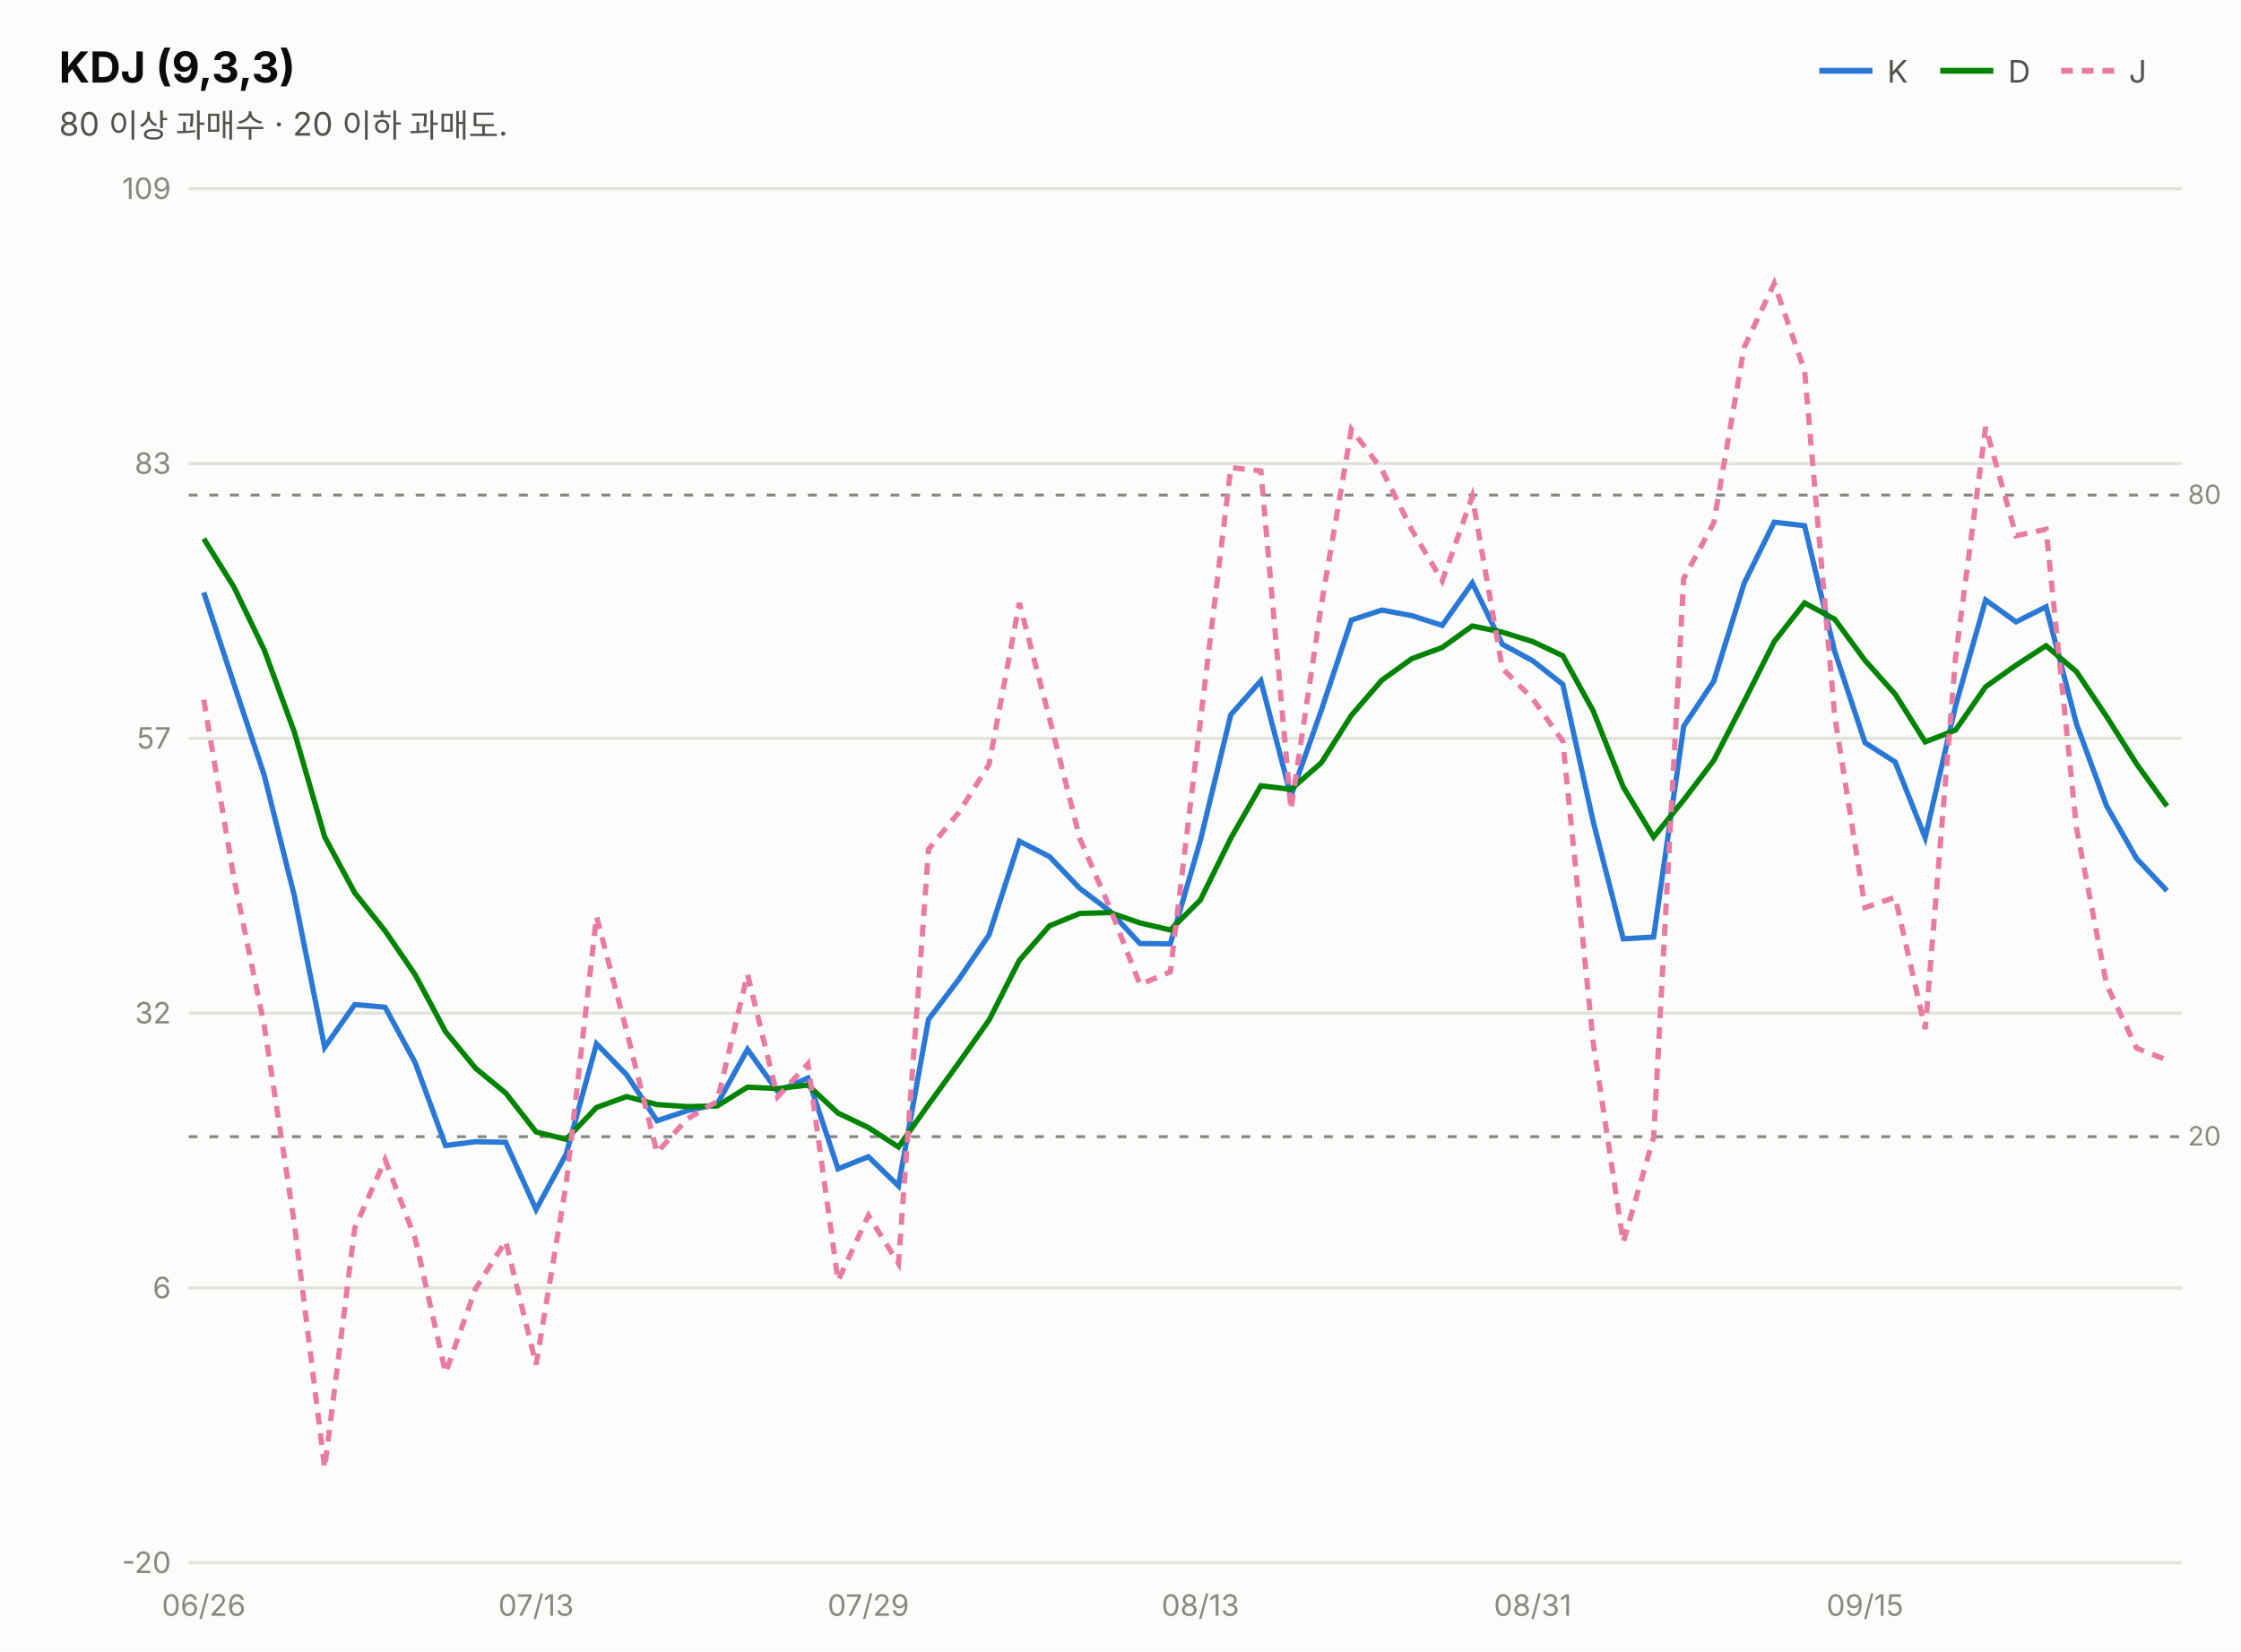
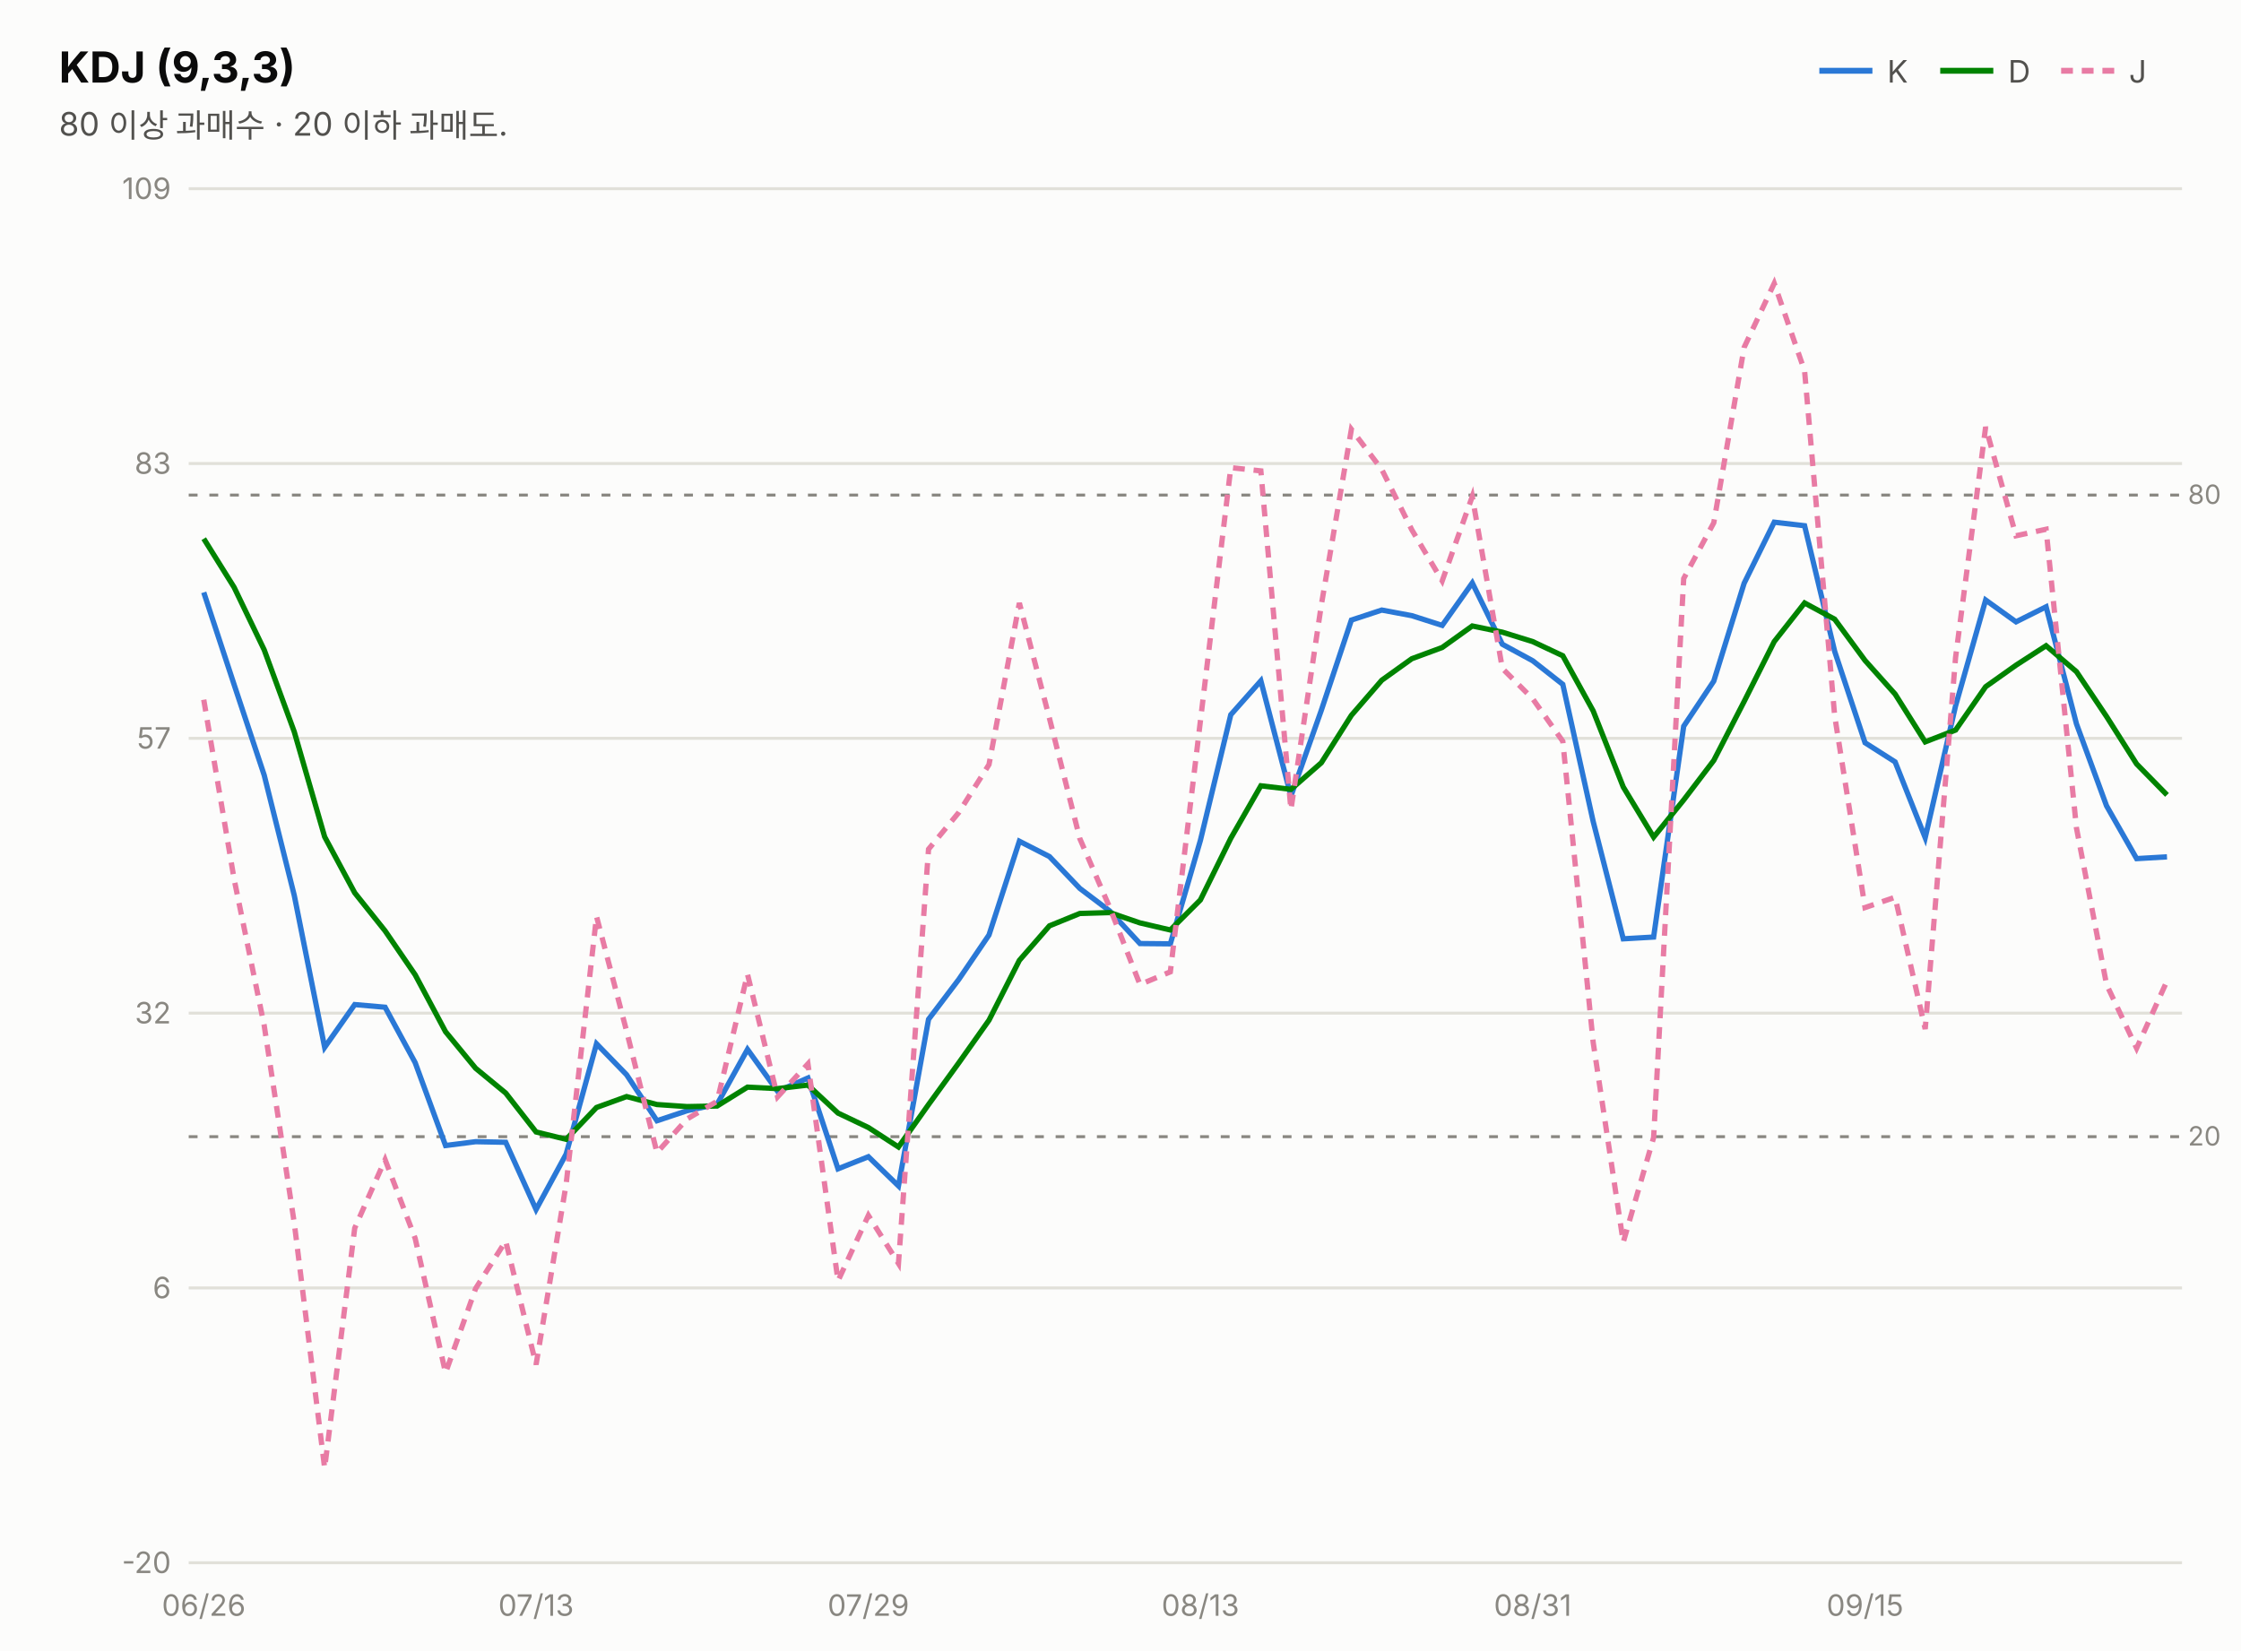
<svg xmlns="http://www.w3.org/2000/svg" width="760" height="560" viewBox="0 0 760 560" font-family="system-ui,-apple-system,&quot;Segoe UI&quot;,&quot;Malgun Gothic&quot;,&quot;Apple SD Gothic Neo&quot;,sans-serif">
  <rect width="760" height="560" fill="#fcfcfb" />
  <text x="20" y="28" font-size="14.5" font-weight="700" fill="#0b0b0b">KDJ (9,3,3)</text>
  <text x="20" y="46" font-size="11" fill="#52514e">80 이상 과매수 · 20 이하 과매도.</text>
  <line x1="617" y1="24" x2="635" y2="24" stroke="#2a78d6" stroke-width="2" />
  <text x="640" y="28" font-size="10.5" fill="#52514e">K</text>
  <line x1="658" y1="24" x2="676" y2="24" stroke="#008300" stroke-width="2" />
  <text x="681" y="28" font-size="10.5" fill="#52514e">D</text>
  <line x1="699" y1="24" x2="717" y2="24" stroke="#e87ba4" stroke-width="2" stroke-dasharray="4 3" />
  <text x="722" y="28" font-size="10.5" fill="#52514e">J</text>
  <line x1="64" y1="530.0" x2="740" y2="530.0" stroke="#e1e0d9" stroke-width="1" />
  <text x="58" y="533.5" font-size="10" fill="#898781" text-anchor="end" style="font-variant-numeric:tabular-nums">-20</text>
  <line x1="64" y1="436.8" x2="740" y2="436.8" stroke="#e1e0d9" stroke-width="1" />
  <text x="58" y="440.3" font-size="10" fill="#898781" text-anchor="end" style="font-variant-numeric:tabular-nums">6</text>
  <line x1="64" y1="343.6" x2="740" y2="343.6" stroke="#e1e0d9" stroke-width="1" />
  <text x="58" y="347.1" font-size="10" fill="#898781" text-anchor="end" style="font-variant-numeric:tabular-nums">32</text>
  <line x1="64" y1="250.4" x2="740" y2="250.4" stroke="#e1e0d9" stroke-width="1" />
  <text x="58" y="253.9" font-size="10" fill="#898781" text-anchor="end" style="font-variant-numeric:tabular-nums">57</text>
  <line x1="64" y1="157.2" x2="740" y2="157.2" stroke="#e1e0d9" stroke-width="1" />
  <text x="58" y="160.7" font-size="10" fill="#898781" text-anchor="end" style="font-variant-numeric:tabular-nums">83</text>
  <line x1="64" y1="64.0" x2="740" y2="64.0" stroke="#e1e0d9" stroke-width="1" />
  <text x="58" y="67.5" font-size="10" fill="#898781" text-anchor="end" style="font-variant-numeric:tabular-nums">109</text>
  <line x1="64" y1="167.9" x2="740" y2="167.9" stroke="#898781" stroke-width="1" stroke-dasharray="3 4" />
  <text x="742" y="170.9" font-size="9" fill="#898781">80</text>
  <line x1="64" y1="385.5" x2="740" y2="385.5" stroke="#898781" stroke-width="1" stroke-dasharray="3 4" />
  <text x="742" y="388.5" font-size="9" fill="#898781">20</text>
-   <path d="M69.1,200.9 L79.4,232.2 L89.6,262.9 L99.8,303.7 L110.1,355.2 L120.3,340.7 L130.6,341.6 L140.8,360.4 L151.1,388.5 L161.3,387.2 L171.5,387.4 L181.8,410.2 L192.0,391.4 L202.3,354.0 L212.5,364.5 L222.8,380.1 L233.0,376.7 L243.2,374.5 L253.5,355.9 L263.7,370.1 L274.0,365.6 L284.2,396.4 L294.5,392.3 L304.7,402.2 L314.9,345.7 L325.2,332.1 L335.4,317.1 L345.7,285.3 L355.9,290.5 L366.2,301.3 L376.4,309.0 L386.6,320.0 L396.9,320.1 L407.1,285.0 L417.4,242.4 L427.6,230.9 L437.8,270.0 L448.1,240.9 L458.3,210.3 L468.6,206.9 L478.8,208.8 L489.1,212.1 L499.3,197.7 L509.5,218.5 L519.8,224.1 L530.0,232.1 L540.3,278.6 L550.5,318.4 L560.8,317.8 L571.0,246.3 L581.2,231.0 L591.5,197.8 L601.7,177.1 L612.0,178.3 L622.2,220.9 L632.5,251.9 L642.7,258.4 L652.9,284.1 L663.2,239.4 L673.4,203.5 L683.7,210.9 L693.9,205.8 L704.2,245.5 L714.4,273.3 L724.6,291.2 L734.9,302.1" fill="none" stroke="#2a78d6" stroke-width="1.8" />
-   <path d="M69.1,182.7 L79.4,199.2 L89.6,220.4 L99.8,248.2 L110.1,283.8 L120.3,302.8 L130.6,315.7 L140.8,330.6 L151.1,349.9 L161.3,362.3 L171.5,370.7 L181.8,383.9 L192.0,386.4 L202.3,375.6 L212.5,371.9 L222.8,374.6 L233.0,375.3 L243.2,375.1 L253.5,368.7 L263.7,369.2 L274.0,368.0 L284.2,377.5 L294.5,382.4 L304.7,389.0 L314.9,374.6 L325.2,360.4 L335.4,346.0 L345.7,325.7 L355.9,314.0 L366.2,309.8 L376.4,309.5 L386.6,313.0 L396.9,315.4 L407.1,305.2 L417.4,284.3 L427.6,266.5 L437.8,267.7 L448.1,258.7 L458.3,242.6 L468.6,230.7 L478.8,223.4 L489.1,219.6 L499.3,212.3 L509.5,214.4 L519.8,217.6 L530.0,222.4 L540.3,241.1 L550.5,266.9 L560.8,283.9 L571.0,271.3 L581.2,257.9 L591.5,237.9 L601.7,217.6 L612.0,204.5 L622.2,210.0 L632.5,224.0 L642.7,235.4 L652.9,251.6 L663.2,247.6 L673.4,232.9 L683.7,225.6 L693.9,219.0 L704.2,227.8 L714.4,243.0 L724.6,259.1 L734.9,273.4" fill="none" stroke="#008300" stroke-width="1.8" />
-   <path d="M69.1,237.3 L79.4,298.2 L89.6,347.8 L99.8,414.8 L110.1,497.9 L120.3,416.5 L130.6,393.3 L140.8,420.0 L151.1,465.6 L161.3,437.0 L171.5,420.9 L181.8,462.8 L192.0,401.6 L202.3,310.8 L212.5,349.7 L222.8,390.9 L233.0,379.5 L243.2,373.5 L253.5,330.4 L263.7,372.0 L274.0,360.8 L284.2,434.4 L294.5,412.2 L304.7,428.5 L314.9,288.0 L325.2,275.5 L335.4,259.3 L345.7,204.5 L355.9,243.6 L366.2,284.4 L376.4,307.9 L386.6,333.9 L396.9,329.6 L407.1,244.5 L417.4,158.6 L427.6,159.7 L437.8,274.6 L448.1,205.2 L458.3,145.6 L468.6,159.2 L478.8,179.7 L489.1,197.0 L499.3,168.4 L509.5,226.7 L519.8,237.0 L530.0,251.4 L540.3,353.5 L550.5,421.3 L560.8,385.8 L571.0,196.2 L581.2,177.3 L591.5,117.8 L601.7,96.1 L612.0,125.8 L622.2,242.8 L632.5,307.8 L642.7,304.3 L652.9,349.0 L663.2,223.0 L673.4,144.8 L683.7,181.7 L693.9,179.5 L704.2,280.8 L714.4,333.9 L724.6,355.5 L734.9,359.5" fill="none" stroke="#e87ba4" stroke-width="1.8" stroke-dasharray="4 3" />
+   <path d="M69.1,200.9 L79.4,232.2 L89.6,262.9 L99.8,303.7 L110.1,355.2 L120.3,340.7 L130.6,341.6 L140.8,360.4 L151.1,388.5 L161.3,387.2 L171.5,387.4 L181.8,410.2 L192.0,391.4 L202.3,354.0 L212.5,364.5 L222.8,380.1 L233.0,376.7 L243.2,374.5 L253.5,355.9 L263.7,370.1 L274.0,365.6 L284.2,396.4 L294.5,392.3 L304.7,402.2 L314.9,345.7 L325.2,332.1 L335.4,317.1 L345.7,285.3 L355.9,290.5 L366.2,301.3 L376.4,309.0 L386.6,320.0 L396.9,320.1 L407.1,285.0 L417.4,242.4 L427.6,230.9 L437.8,270.0 L448.1,240.9 L458.3,210.3 L468.6,206.9 L478.8,208.8 L489.1,212.1 L499.3,197.7 L509.5,218.5 L519.8,224.1 L530.0,232.1 L540.3,278.6 L550.5,318.4 L560.8,317.8 L571.0,246.3 L581.2,231.0 L591.5,197.8 L601.7,177.1 L612.0,178.3 L622.2,220.9 L632.5,251.9 L642.7,258.4 L652.9,284.1 L663.2,239.4 L673.4,203.5 L683.7,210.9 L693.9,205.8 L704.2,245.5 L714.4,273.3 L724.6,291.2 L734.9,290.6" fill="none" stroke="#2a78d6" stroke-width="1.8" />
+   <path d="M69.1,182.7 L79.4,199.2 L89.6,220.4 L99.8,248.2 L110.1,283.8 L120.3,302.8 L130.6,315.7 L140.8,330.6 L151.1,349.9 L161.3,362.3 L171.5,370.7 L181.8,383.9 L192.0,386.4 L202.3,375.6 L212.5,371.9 L222.8,374.6 L233.0,375.3 L243.2,375.1 L253.5,368.7 L263.7,369.2 L274.0,368.0 L284.2,377.5 L294.5,382.4 L304.7,389.0 L314.9,374.6 L325.2,360.4 L335.4,346.0 L345.7,325.7 L355.9,314.0 L366.2,309.8 L376.4,309.5 L386.6,313.0 L396.9,315.4 L407.1,305.2 L417.4,284.3 L427.6,266.5 L437.8,267.7 L448.1,258.7 L458.3,242.6 L468.6,230.7 L478.8,223.4 L489.1,219.6 L499.3,212.3 L509.5,214.4 L519.8,217.6 L530.0,222.4 L540.3,241.1 L550.5,266.9 L560.8,283.9 L571.0,271.3 L581.2,257.9 L591.5,237.9 L601.7,217.6 L612.0,204.5 L622.2,210.0 L632.5,224.0 L642.7,235.4 L652.9,251.6 L663.2,247.6 L673.4,232.9 L683.7,225.6 L693.9,219.0 L704.2,227.8 L714.4,243.0 L724.6,259.1 L734.9,269.6" fill="none" stroke="#008300" stroke-width="1.8" />
+   <path d="M69.1,237.3 L79.4,298.2 L89.6,347.8 L99.8,414.8 L110.1,497.9 L120.3,416.5 L130.6,393.3 L140.8,420.0 L151.1,465.6 L161.3,437.0 L171.5,420.9 L181.8,462.8 L192.0,401.6 L202.3,310.8 L212.5,349.7 L222.8,390.9 L233.0,379.5 L243.2,373.5 L253.5,330.4 L263.7,372.0 L274.0,360.8 L284.2,434.4 L294.5,412.2 L304.7,428.5 L314.9,288.0 L325.2,275.5 L335.4,259.3 L345.7,204.5 L355.9,243.6 L366.2,284.4 L376.4,307.9 L386.6,333.9 L396.9,329.6 L407.1,244.5 L417.4,158.6 L427.6,159.7 L437.8,274.6 L448.1,205.2 L458.3,145.6 L468.6,159.2 L478.8,179.7 L489.1,197.0 L499.3,168.4 L509.5,226.7 L519.8,237.0 L530.0,251.4 L540.3,353.5 L550.5,421.3 L560.8,385.8 L571.0,196.2 L581.2,177.3 L591.5,117.8 L601.7,96.1 L612.0,125.8 L622.2,242.8 L632.5,307.8 L642.7,304.3 L652.9,349.0 L663.2,223.0 L673.4,144.8 L683.7,181.7 L693.9,179.5 L704.2,280.8 L714.4,333.9 L724.6,355.5 L734.9,332.7" fill="none" stroke="#e87ba4" stroke-width="1.8" stroke-dasharray="4 3" />
  <text x="69.1" y="548" font-size="10" fill="#898781" text-anchor="middle">06/26</text>
  <text x="181.8" y="548" font-size="10" fill="#898781" text-anchor="middle">07/13</text>
  <text x="294.5" y="548" font-size="10" fill="#898781" text-anchor="middle">07/29</text>
  <text x="407.1" y="548" font-size="10" fill="#898781" text-anchor="middle">08/13</text>
  <text x="519.8" y="548" font-size="10" fill="#898781" text-anchor="middle">08/31</text>
  <text x="632.5" y="548" font-size="10" fill="#898781" text-anchor="middle">09/15</text>
</svg>
